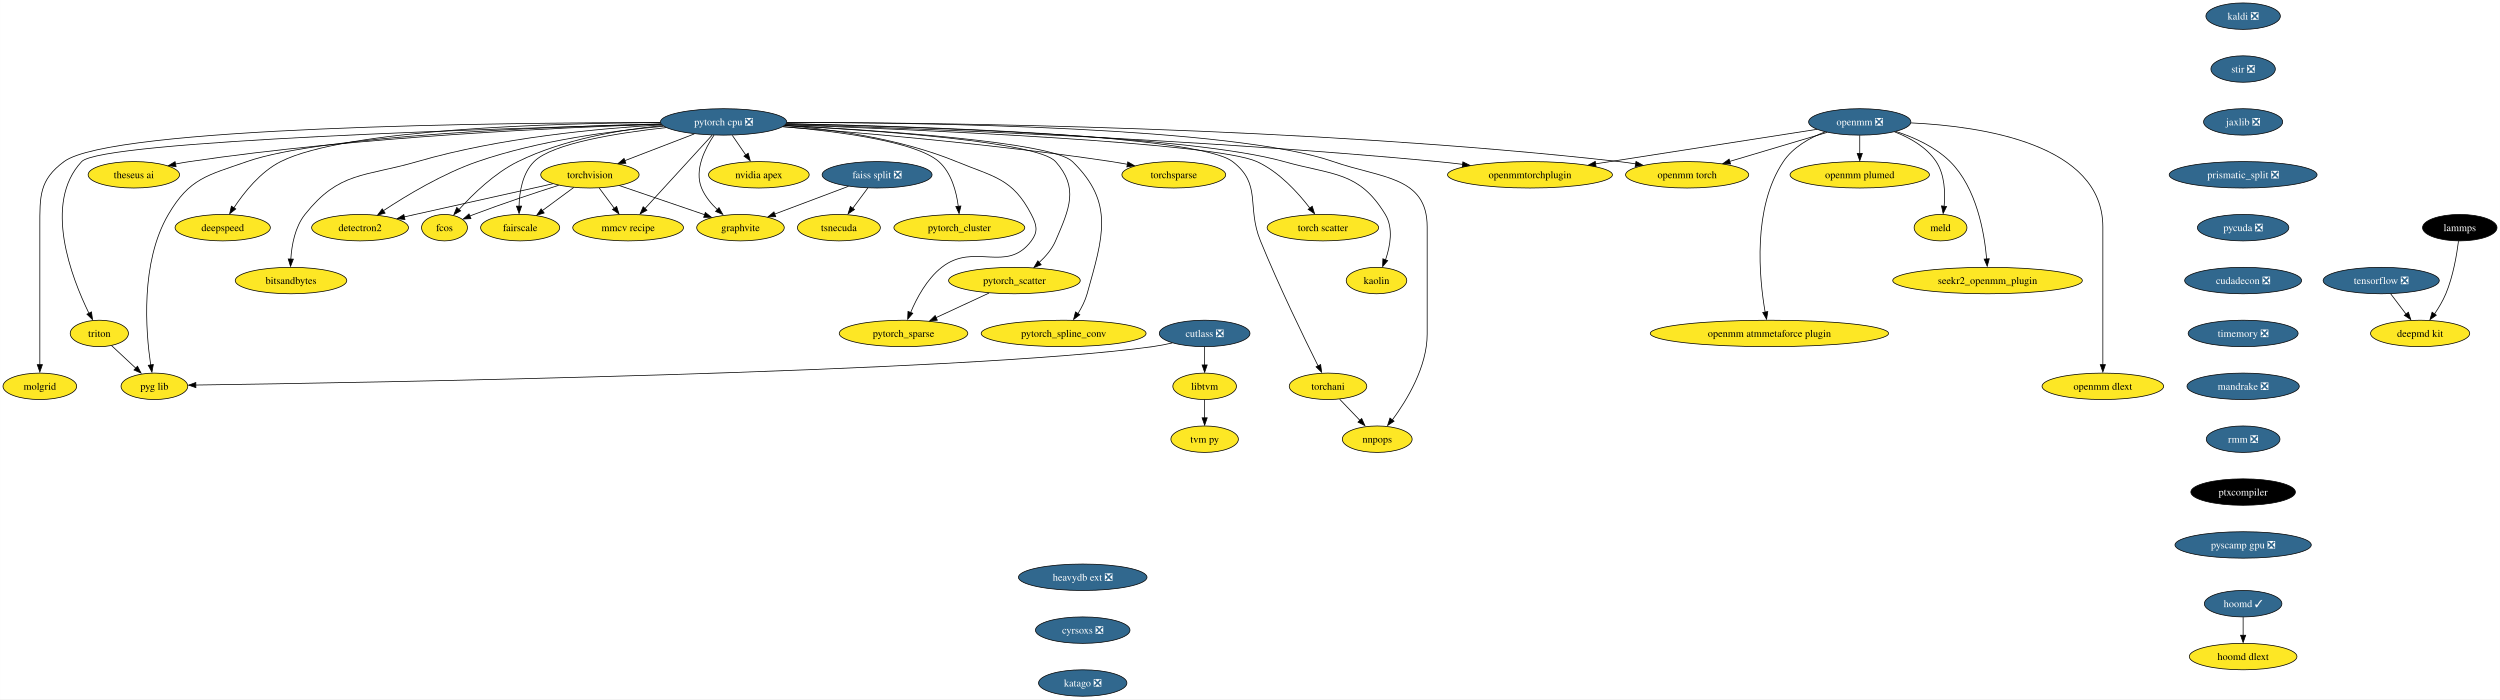
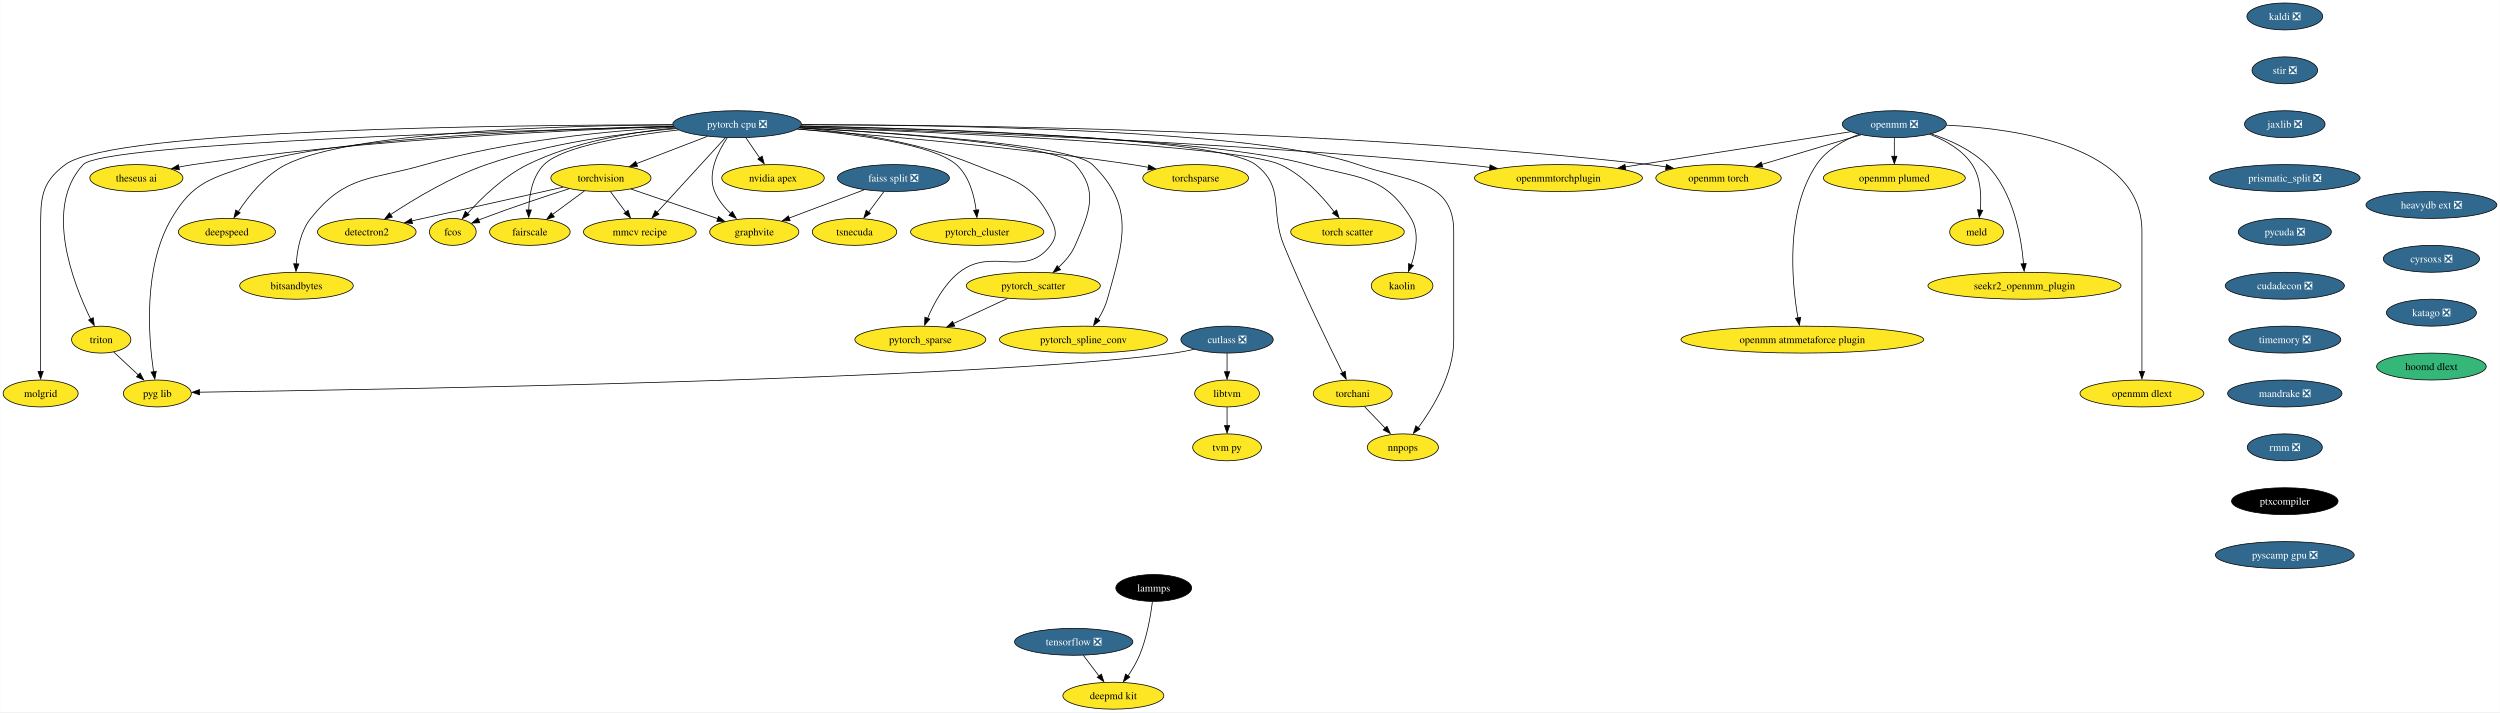
- <svg xmlns="http://www.w3.org/2000/svg" xmlns:xlink="http://www.w3.org/1999/xlink" width="3404pt" height="952pt" viewBox="0.00 0.00 3403.84 952.00">
+ <svg xmlns="http://www.w3.org/2000/svg" xmlns:xlink="http://www.w3.org/1999/xlink" width="3342pt" height="952pt" viewBox="0.00 0.00 3341.67 952.00">
  <g id="graph0" class="graph" transform="scale(1 1) rotate(0) translate(4 948)">
-     <polygon fill="white" stroke="none" points="-4,4 -4,-948 3399.84,-948 3399.84,4 -4,4" />
+     <polygon fill="white" stroke="none" points="-4,4 -4,-948 3337.67,-948 3337.67,4 -4,4" />
    <g id="node1" class="node">
      <g id="a_node1">
        <a xlink:href="https://github.com/conda-forge/kaldi-feedstock/pull/39" xlink:title="kaldi ❎">
          <ellipse fill="#31688e" stroke="black" cx="3050.16" cy="-926" rx="50.68" ry="18" />
          <text text-anchor="middle" x="3050.16" y="-921.33" font-family="Times,serif" font-size="14.00" fill="white">kaldi ❎</text>
        </a>
      </g>
    </g>
    <g id="node2" class="node">
      <g id="a_node2">
        <a xlink:href="https://github.com/conda-forge/stir-feedstock/pull/82" xlink:title="stir ❎">
          <ellipse fill="#31688e" stroke="black" cx="3050.16" cy="-854" rx="43.84" ry="18" />
          <text text-anchor="middle" x="3050.16" y="-849.33" font-family="Times,serif" font-size="14.00" fill="white">stir ❎</text>
        </a>
      </g>
    </g>
-     <g id="node33" class="node">
-       <g id="a_node33">
+     <g id="node31" class="node">
+       <g id="a_node31">
        <a xlink:href="https://github.com/conda-forge/jaxlib-feedstock/pull/181" xlink:title="jaxlib ❎">
          <ellipse fill="#31688e" stroke="black" cx="3050.16" cy="-782" rx="53.84" ry="18" />
          <text text-anchor="middle" x="3050.16" y="-777.33" font-family="Times,serif" font-size="14.00" fill="white">jaxlib ❎</text>
        </a>
      </g>
    </g>
    <g id="node3" class="node">
      <g id="a_node3">
        <a xlink:href="https://github.com/conda-forge/torchvision-feedstock" xlink:title="torchvision">
          <ellipse fill="#fde725" stroke="black" cx="799.16" cy="-710" rx="66.99" ry="18" />
          <text text-anchor="middle" x="799.16" y="-705.33" font-family="Times,serif" font-size="14.00">torchvision</text>
        </a>
      </g>
    </g>
    <g id="node4" class="node">
      <g id="a_node4">
        <a xlink:href="https://github.com/conda-forge/detectron2-feedstock" xlink:title="detectron2">
          <ellipse fill="#fde725" stroke="black" cx="486.16" cy="-638" rx="65.94" ry="18" />
          <text text-anchor="middle" x="486.16" y="-633.33" font-family="Times,serif" font-size="14.00">detectron2</text>
        </a>
      </g>
    </g>
    <g id="edge2" class="edge">
      <path fill="none" stroke="black" d="M748.54,-697.79C700.35,-687.1 625.79,-670.52 561.16,-656 556.28,-654.91 551.23,-653.77 546.16,-652.62" />
      <polygon fill="black" stroke="black" points="547.3,-649.06 536.77,-650.27 545.75,-655.89 547.3,-649.06" />
    </g>
    <g id="node5" class="node">
      <g id="a_node5">
        <a xlink:href="https://github.com/conda-forge/fcos-feedstock" xlink:title="fcos">
          <ellipse fill="#fde725" stroke="black" cx="601.16" cy="-638" rx="31.22" ry="18" />
          <text text-anchor="middle" x="601.16" y="-633.33" font-family="Times,serif" font-size="14.00">fcos</text>
        </a>
      </g>
    </g>
    <g id="edge3" class="edge">
      <path fill="none" stroke="black" d="M756.59,-695.72C724.6,-685.5 679.84,-670.68 641.16,-656 639.25,-655.28 637.3,-654.52 635.34,-653.74" />
      <polygon fill="black" stroke="black" points="637.15,-650.29 626.57,-649.73 634.5,-656.76 637.15,-650.29" />
    </g>
    <g id="node6" class="node">
      <g id="a_node6">
        <a xlink:href="https://github.com/conda-forge/fairscale-feedstock" xlink:title="fairscale">
          <ellipse fill="#fde725" stroke="black" cx="704.16" cy="-638" rx="53.84" ry="18" />
          <text text-anchor="middle" x="704.16" y="-633.33" font-family="Times,serif" font-size="14.00">fairscale</text>
        </a>
      </g>
    </g>
    <g id="edge4" class="edge">
      <path fill="none" stroke="black" d="M777.12,-692.76C764.44,-683.42 748.33,-671.55 734.47,-661.33" />
      <polygon fill="black" stroke="black" points="736.87,-658.02 726.74,-654.91 732.72,-663.66 736.87,-658.02" />
    </g>
    <g id="node7" class="node">
      <g id="a_node7">
        <a xlink:href="https://github.com/conda-forge/graphvite-feedstock" xlink:title="graphvite">
          <ellipse fill="#fde725" stroke="black" cx="1004.16" cy="-638" rx="59.63" ry="18" />
          <text text-anchor="middle" x="1004.16" y="-633.33" font-family="Times,serif" font-size="14.00">graphvite</text>
        </a>
      </g>
    </g>
    <g id="edge5" class="edge">
      <path fill="none" stroke="black" d="M839.17,-695.34C872.47,-683.97 920,-667.74 955.5,-655.62" />
      <polygon fill="black" stroke="black" points="956.3,-658.7 964.63,-652.15 954.04,-652.07 956.3,-658.7" />
    </g>
    <g id="node8" class="node">
      <g id="a_node8">
        <a xlink:href="https://github.com/conda-forge/mmcv-recipe-feedstock" xlink:title="mmcv recipe">
          <ellipse fill="#fde725" stroke="black" cx="851.16" cy="-638" rx="75.41" ry="18" />
          <text text-anchor="middle" x="851.16" y="-633.33" font-family="Times,serif" font-size="14.00">mmcv recipe</text>
        </a>
      </g>
    </g>
    <g id="edge6" class="edge">
      <path fill="none" stroke="black" d="M811.74,-692.05C817.88,-683.8 825.38,-673.7 832.18,-664.54" />
      <polygon fill="black" stroke="black" points="835.53,-666.9 838.68,-656.79 829.91,-662.73 835.53,-666.9" />
    </g>
    <g id="node9" class="node">
      <g id="a_node9">
        <a xlink:href="https://github.com/conda-forge/tensorflow-feedstock/pull/322" xlink:title="tensorflow ❎">
-           <ellipse fill="#31688e" stroke="black" cx="3238.16" cy="-566" rx="79.09" ry="18" />
-           <text text-anchor="middle" x="3238.16" y="-561.33" font-family="Times,serif" font-size="14.00" fill="white">tensorflow ❎</text>
+           <ellipse fill="#31688e" stroke="black" cx="1431.16" cy="-90" rx="79.09" ry="18" />
+           <text text-anchor="middle" x="1431.16" y="-85.33" font-family="Times,serif" font-size="14.00" fill="white">tensorflow ❎</text>
        </a>
      </g>
    </g>
    <g id="node10" class="node">
      <g id="a_node10">
        <a xlink:href="https://github.com/conda-forge/deepmd-kit-feedstock" xlink:title="deepmd kit">
-           <ellipse fill="#fde725" stroke="black" cx="3291.16" cy="-494" rx="67.52" ry="18" />
-           <text text-anchor="middle" x="3291.16" y="-489.32" font-family="Times,serif" font-size="14.00">deepmd kit</text>
+           <ellipse fill="#fde725" stroke="black" cx="1484.16" cy="-18" rx="67.52" ry="18" />
+           <text text-anchor="middle" x="1484.16" y="-13.32" font-family="Times,serif" font-size="14.00">deepmd kit</text>
        </a>
      </g>
    </g>
    <g id="edge7" class="edge">
-       <path fill="none" stroke="black" d="M3250.99,-548.05C3257.24,-539.8 3264.88,-529.7 3271.82,-520.54" />
-       <polygon fill="black" stroke="black" points="3275.2,-522.87 3278.44,-512.79 3269.62,-518.65 3275.2,-522.87" />
+       <path fill="none" stroke="black" d="M1443.99,-72.05C1450.24,-63.8 1457.88,-53.7 1464.82,-44.54" />
+       <polygon fill="black" stroke="black" points="1468.2,-46.87 1471.44,-36.79 1462.62,-42.65 1468.2,-46.87" />
    </g>
    <g id="node11" class="node">
      <g id="a_node11">
        <a xlink:href="https://github.com/conda-forge/lammps-feedstock" xlink:title="lammps">
-           <ellipse fill="#000000" stroke="black" cx="3345.16" cy="-638" rx="50.68" ry="18" />
-           <text text-anchor="middle" x="3345.16" y="-633.33" font-family="Times,serif" font-size="14.00" fill="white">lammps</text>
+           <ellipse fill="#000000" stroke="black" cx="1538.16" cy="-162" rx="50.68" ry="18" />
+           <text text-anchor="middle" x="1538.16" y="-157.32" font-family="Times,serif" font-size="14.00" fill="white">lammps</text>
        </a>
      </g>
    </g>
    <g id="edge8" class="edge">
-       <path fill="none" stroke="black" d="M3343.4,-619.7C3341.09,-601.34 3336.11,-571.75 3326.16,-548 3322.19,-538.54 3316.49,-528.96 3310.83,-520.6" />
-       <polygon fill="black" stroke="black" points="3313.2,-518.88 3304.56,-512.74 3307.48,-522.92 3313.2,-518.88" />
+       <path fill="none" stroke="black" d="M1536.4,-143.7C1534.09,-125.34 1529.11,-95.75 1519.16,-72 1515.19,-62.54 1509.49,-52.96 1503.83,-44.6" />
+       <polygon fill="black" stroke="black" points="1506.2,-42.88 1497.56,-36.74 1500.48,-46.92 1506.2,-42.88" />
    </g>
    <g id="node12" class="node">
      <g id="a_node12">
-         <a xlink:href="https://github.com/conda-forge/hoomd-feedstock/pull/90" xlink:title="hoomd ✓">
-           <ellipse fill="#31688e" stroke="black" cx="3050.16" cy="-126" rx="52.79" ry="18" />
-           <text text-anchor="middle" x="3050.16" y="-121.33" font-family="Times,serif" font-size="14.00" fill="white">hoomd ✓</text>
-         </a>
-       </g>
-     </g>
-     <g id="node13" class="node">
-       <g id="a_node13">
-         <a xlink:href="https://github.com/conda-forge/hoomd-dlext-feedstock" xlink:title="hoomd dlext">
-           <ellipse fill="#fde725" stroke="black" cx="3050.16" cy="-54" rx="73.3" ry="18" />
-           <text text-anchor="middle" x="3050.16" y="-49.33" font-family="Times,serif" font-size="14.00">hoomd dlext</text>
-         </a>
-       </g>
-     </g>
-     <g id="edge9" class="edge">
-       <path fill="none" stroke="black" d="M3050.16,-107.7C3050.16,-100.24 3050.16,-91.32 3050.16,-82.97" />
-       <polygon fill="black" stroke="black" points="3053.66,-83.1 3050.16,-73.1 3046.66,-83.1 3053.66,-83.1" />
-     </g>
-     <g id="node14" class="node">
-       <g id="a_node14">
        <a xlink:href="https://github.com/conda-forge/pytorch-cpu-feedstock/pull/171" xlink:title="pytorch cpu ❎">
          <ellipse fill="#31688e" stroke="black" cx="981.16" cy="-782" rx="85.93" ry="18" />
          <text text-anchor="middle" x="981.16" y="-777.33" font-family="Times,serif" font-size="14.00" fill="white">pytorch cpu ❎</text>
        </a>
      </g>
    </g>
-     <g id="edge10" class="edge">
+     <g id="edge9" class="edge">
      <path fill="none" stroke="black" d="M941.22,-765.64C913.32,-754.91 875.97,-740.54 846.56,-729.23" />
      <polygon fill="black" stroke="black" points="848.11,-725.69 837.52,-725.37 845.6,-732.23 848.11,-725.69" />
    </g>
-     <g id="edge11" class="edge">
+     <g id="edge10" class="edge">
      <path fill="none" stroke="black" d="M899.36,-776.08C830.31,-770.05 729.65,-756.81 646.16,-728 598.91,-711.7 549.34,-681.85 518.13,-661.24" />
      <polygon fill="black" stroke="black" points="520.31,-657.82 510.05,-655.17 516.42,-663.64 520.31,-657.82" />
    </g>
-     <g id="edge12" class="edge">
+     <g id="edge11" class="edge">
      <path fill="none" stroke="black" d="M898.14,-776.96C840.39,-771.42 762.97,-758.41 701.16,-728 669.22,-712.29 639.71,-683.53 621.15,-662.96" />
      <polygon fill="black" stroke="black" points="623.13,-660.9 613.89,-655.7 617.87,-665.52 623.13,-660.9" />
    </g>
-     <g id="edge13" class="edge">
+     <g id="edge12" class="edge">
      <path fill="none" stroke="black" d="M902.82,-774.27C836.44,-766.94 748.15,-752.8 723.16,-728 707.31,-712.28 703.17,-686.8 702.64,-667.13" />
      <polygon fill="black" stroke="black" points="706.14,-667.35 702.68,-657.33 699.14,-667.32 706.14,-667.35" />
    </g>
-     <g id="edge14" class="edge">
+     <g id="edge13" class="edge">
      <path fill="none" stroke="black" d="M968.13,-764.02C955.93,-745.92 940.98,-716.55 951.16,-692 955.85,-680.68 964.26,-670.51 973.02,-662.19" />
      <polygon fill="black" stroke="black" points="974.89,-665.32 980.06,-656.08 970.25,-660.08 974.89,-665.32" />
    </g>
-     <g id="edge15" class="edge">
+     <g id="edge14" class="edge">
      <path fill="none" stroke="black" d="M965.47,-763.87C942.61,-738.9 899.99,-692.35 873.75,-663.68" />
      <polygon fill="black" stroke="black" points="876.82,-661.76 867.49,-656.75 871.66,-666.49 876.82,-661.76" />
    </g>
-     <g id="node15" class="node">
-       <g id="a_node15">
+     <g id="node13" class="node">
+       <g id="a_node13">
        <a xlink:href="https://github.com/conda-forge/nvidia-apex-feedstock" xlink:title="nvidia apex">
          <ellipse fill="#fde725" stroke="black" cx="1029.16" cy="-710" rx="68.57" ry="18" />
          <text text-anchor="middle" x="1029.16" y="-705.33" font-family="Times,serif" font-size="14.00">nvidia apex</text>
        </a>
      </g>
    </g>
-     <g id="edge16" class="edge">
+     <g id="edge15" class="edge">
      <path fill="none" stroke="black" d="M993.02,-763.7C998.54,-755.64 1005.23,-745.89 1011.34,-736.98" />
      <polygon fill="black" stroke="black" points="1014.66,-739.33 1017.43,-729.1 1008.89,-735.37 1014.66,-739.33" />
    </g>
-     <g id="node16" class="node">
-       <g id="a_node16">
+     <g id="node14" class="node">
+       <g id="a_node14">
        <a xlink:href="https://github.com/conda-forge/pytorch_cluster-feedstock" xlink:title="pytorch_cluster">
          <ellipse fill="#fde725" stroke="black" cx="1302.16" cy="-638" rx="89.09" ry="18" />
          <text text-anchor="middle" x="1302.16" y="-633.33" font-family="Times,serif" font-size="14.00">pytorch_cluster</text>
        </a>
      </g>
    </g>
-     <g id="edge17" class="edge">
+     <g id="edge16" class="edge">
      <path fill="none" stroke="black" d="M1062.2,-775.64C1137.77,-769.04 1243.33,-755.17 1274.16,-728 1291.42,-712.78 1298.15,-687.03 1300.71,-667.13" />
      <polygon fill="black" stroke="black" points="1304.29,-667.51 1301.79,-657.22 1297.33,-666.83 1304.29,-667.51" />
    </g>
-     <g id="node17" class="node">
-       <g id="a_node17">
+     <g id="node15" class="node">
+       <g id="a_node15">
        <a xlink:href="https://github.com/conda-forge/pytorch_scatter-feedstock" xlink:title="pytorch_scatter">
          <ellipse fill="#fde725" stroke="black" cx="1377.16" cy="-566" rx="89.61" ry="18" />
          <text text-anchor="middle" x="1377.16" y="-561.33" font-family="Times,serif" font-size="14.00">pytorch_scatter</text>
        </a>
      </g>
    </g>
-     <g id="edge18" class="edge">
+     <g id="edge17" class="edge">
      <path fill="none" stroke="black" d="M1064.34,-777.13C1188.18,-770.51 1409.11,-755.03 1433.16,-728 1465.06,-692.14 1452.13,-664.09 1433.16,-620 1428.33,-608.8 1419.85,-598.86 1410.92,-590.7" />
      <polygon fill="black" stroke="black" points="1413.58,-587.52 1403.69,-583.72 1409.06,-592.86 1413.58,-587.52" />
    </g>
-     <g id="node18" class="node">
-       <g id="a_node18">
+     <g id="node16" class="node">
+       <g id="a_node16">
        <a xlink:href="https://github.com/conda-forge/pytorch_spline_conv-feedstock" xlink:title="pytorch_spline_conv">
          <ellipse fill="#fde725" stroke="black" cx="1444.16" cy="-494" rx="112.24" ry="18" />
          <text text-anchor="middle" x="1444.16" y="-489.32" font-family="Times,serif" font-size="14.00">pytorch_spline_conv</text>
        </a>
      </g>
    </g>
-     <g id="edge19" class="edge">
+     <g id="edge18" class="edge">
      <path fill="none" stroke="black" d="M1064.42,-777.19C1193.16,-770.51 1428.68,-754.75 1456.16,-728 1513.83,-671.85 1497.75,-625.54 1476.16,-548 1473.54,-538.62 1468.78,-529.25 1463.7,-521.05" />
      <polygon fill="black" stroke="black" points="1466.17,-519.43 1457.72,-513.03 1460.33,-523.3 1466.17,-519.43" />
    </g>
-     <g id="node19" class="node">
-       <g id="a_node19">
+     <g id="node17" class="node">
+       <g id="a_node17">
        <a xlink:href="https://github.com/conda-forge/pytorch_sparse-feedstock" xlink:title="pytorch_sparse">
          <ellipse fill="#fde725" stroke="black" cx="1226.16" cy="-494" rx="87.51" ry="18" />
          <text text-anchor="middle" x="1226.16" y="-489.32" font-family="Times,serif" font-size="14.00">pytorch_sparse</text>
        </a>
      </g>
    </g>
-     <g id="edge20" class="edge">
+     <g id="edge19" class="edge">
      <path fill="none" stroke="black" d="M1064.37,-777.24C1129.98,-771.91 1222.68,-759.04 1298.16,-728 1349.48,-706.9 1374.63,-705.27 1400.16,-656 1407.52,-641.79 1409.74,-632.82 1400.16,-620 1366.31,-574.72 1322.66,-618.86 1278.16,-584 1257.97,-568.19 1244.1,-542.21 1235.79,-522.38" />
      <polygon fill="black" stroke="black" points="1238.77,-521.41 1231.84,-513.39 1232.26,-523.98 1238.77,-521.41" />
    </g>
-     <g id="node20" class="node">
-       <g id="a_node20">
+     <g id="node18" class="node">
+       <g id="a_node18">
        <a xlink:href="https://github.com/conda-forge/torchani-feedstock" xlink:title="torchani">
          <ellipse fill="#fde725" stroke="black" cx="1804.16" cy="-422" rx="52.79" ry="18" />
          <text text-anchor="middle" x="1804.16" y="-417.32" font-family="Times,serif" font-size="14.00">torchani</text>
        </a>
      </g>
    </g>
-     <g id="edge21" class="edge">
+     <g id="edge20" class="edge">
      <path fill="none" stroke="black" d="M1066.77,-779.62C1241.55,-776.07 1626.98,-764.2 1674.16,-728 1714.53,-697.03 1692.92,-667.11 1712.16,-620 1737.46,-558.03 1771.85,-487.39 1790.6,-449.82" />
      <polygon fill="black" stroke="black" points="1794.1,-451.65 1795.45,-441.14 1787.84,-448.51 1794.1,-451.65" />
    </g>
-     <g id="node21" class="node">
-       <g id="a_node21">
+     <g id="node19" class="node">
+       <g id="a_node19">
        <a xlink:href="https://github.com/conda-forge/openmm-torch-feedstock" xlink:title="openmm torch">
          <ellipse fill="#fde725" stroke="black" cx="2293.16" cy="-710" rx="83.83" ry="18" />
          <text text-anchor="middle" x="2293.16" y="-705.33" font-family="Times,serif" font-size="14.00">openmm torch</text>
        </a>
      </g>
    </g>
-     <g id="edge22" class="edge">
+     <g id="edge21" class="edge">
      <path fill="none" stroke="black" d="M1067.19,-781.31C1266.87,-781.14 1777.05,-775.64 2200.16,-728 2207.58,-727.16 2215.31,-726.09 2223,-724.88" />
      <polygon fill="black" stroke="black" points="2223.5,-728.18 2232.8,-723.1 2222.37,-721.27 2223.5,-728.18" />
    </g>
-     <g id="node22" class="node">
-       <g id="a_node22">
+     <g id="node20" class="node">
+       <g id="a_node20">
        <a xlink:href="https://github.com/conda-forge/torchsparse-feedstock" xlink:title="torchsparse">
          <ellipse fill="#fde725" stroke="black" cx="1594.16" cy="-710" rx="70.68" ry="18" />
          <text text-anchor="middle" x="1594.16" y="-705.33" font-family="Times,serif" font-size="14.00">torchsparse</text>
        </a>
      </g>
    </g>
-     <g id="edge23" class="edge">
+     <g id="edge22" class="edge">
      <path fill="none" stroke="black" d="M1061.52,-775.38C1165.28,-767.56 1351.31,-751.65 1509.16,-728 1516.26,-726.94 1523.66,-725.68 1531.01,-724.34" />
      <polygon fill="black" stroke="black" points="1531.52,-727.61 1540.7,-722.32 1530.22,-720.73 1531.52,-727.61" />
    </g>
-     <g id="node23" class="node">
-       <g id="a_node23">
+     <g id="node21" class="node">
+       <g id="a_node21">
        <a xlink:href="https://github.com/conda-forge/torch-scatter-feedstock" xlink:title="torch scatter">
          <ellipse fill="#fde725" stroke="black" cx="1797.16" cy="-638" rx="75.94" ry="18" />
          <text text-anchor="middle" x="1797.16" y="-633.33" font-family="Times,serif" font-size="14.00">torch scatter</text>
        </a>
      </g>
    </g>
-     <g id="edge24" class="edge">
+     <g id="edge23" class="edge">
      <path fill="none" stroke="black" d="M1065.6,-778.12C1244.5,-771.54 1650.02,-753.95 1707.16,-728 1737.31,-714.31 1763.15,-685.89 1779.3,-664.84" />
      <polygon fill="black" stroke="black" points="1782.68,-667.16 1785.82,-657.04 1777.06,-662.99 1782.68,-667.16" />
    </g>
-     <g id="node24" class="node">
-       <g id="a_node24">
+     <g id="node22" class="node">
+       <g id="a_node22">
        <a xlink:href="https://github.com/conda-forge/kaolin-feedstock" xlink:title="kaolin">
          <ellipse fill="#fde725" stroke="black" cx="1870.16" cy="-566" rx="41.21" ry="18" />
          <text text-anchor="middle" x="1870.16" y="-561.33" font-family="Times,serif" font-size="14.00">kaolin</text>
        </a>
      </g>
    </g>
-     <g id="edge25" class="edge">
+     <g id="edge24" class="edge">
      <path fill="none" stroke="black" d="M1066.61,-779.46C1238.2,-775.64 1618.92,-763.35 1744.16,-728 1810.73,-709.21 1846.29,-715.16 1882.16,-656 1893.37,-637.5 1888.9,-612.9 1882.46,-594.26" />
      <polygon fill="black" stroke="black" points="1885.39,-593.14 1878.54,-585.06 1878.86,-595.65 1885.39,-593.14" />
    </g>
-     <g id="node25" class="node">
-       <g id="a_node25">
+     <g id="node23" class="node">
+       <g id="a_node23">
        <a xlink:href="https://github.com/conda-forge/nnpops-feedstock" xlink:title="nnpops">
          <ellipse fill="#fde725" stroke="black" cx="1871.16" cy="-350" rx="47.53" ry="18" />
          <text text-anchor="middle" x="1871.16" y="-345.32" font-family="Times,serif" font-size="14.00">nnpops</text>
        </a>
      </g>
    </g>
-     <g id="edge26" class="edge">
+     <g id="edge25" class="edge">
      <path fill="none" stroke="black" d="M1067.49,-781.32C1251.35,-781.07 1675.85,-775.21 1811.16,-728 1876.58,-705.18 1939.16,-708.29 1939.16,-639 1939.16,-639 1939.16,-639 1939.16,-493 1939.16,-448.55 1911.72,-403.27 1891.7,-376.16" />
      <polygon fill="black" stroke="black" points="1894.09,-374.52 1885.25,-368.68 1888.52,-378.76 1894.09,-374.52" />
    </g>
-     <g id="node26" class="node">
-       <g id="a_node26">
+     <g id="node24" class="node">
+       <g id="a_node24">
        <a xlink:href="https://github.com/conda-forge/triton-feedstock" xlink:title="triton">
          <ellipse fill="#fde725" stroke="black" cx="131.16" cy="-494" rx="39.63" ry="18" />
          <text text-anchor="middle" x="131.16" y="-489.32" font-family="Times,serif" font-size="14.00">triton</text>
        </a>
      </g>
    </g>
-     <g id="edge27" class="edge">
+     <g id="edge26" class="edge">
      <path fill="none" stroke="black" d="M896.06,-778.96C681.57,-773.39 133.94,-756.45 107.16,-728 53.93,-671.44 93.48,-569.59 117,-521.51" />
      <polygon fill="black" stroke="black" points="120.5,-523.34 121.87,-512.83 114.25,-520.19 120.5,-523.34" />
    </g>
-     <g id="node27" class="node">
-       <g id="a_node27">
+     <g id="node25" class="node">
+       <g id="a_node25">
        <a xlink:href="https://github.com/conda-forge/openmmtorchplugin-feedstock" xlink:title="openmmtorchplugin">
          <ellipse fill="#fde725" stroke="black" cx="2079.16" cy="-710" rx="112.24" ry="18" />
          <text text-anchor="middle" x="2079.16" y="-705.33" font-family="Times,serif" font-size="14.00">openmmtorchplugin</text>
        </a>
      </g>
    </g>
-     <g id="edge28" class="edge">
+     <g id="edge27" class="edge">
      <path fill="none" stroke="black" d="M1065.83,-778.65C1234.84,-773.46 1625.91,-758.95 1953.16,-728 1964.34,-726.94 1976.07,-725.63 1987.67,-724.21" />
      <polygon fill="black" stroke="black" points="1987.78,-727.6 1997.27,-722.88 1986.91,-720.66 1987.78,-727.6" />
    </g>
-     <g id="node28" class="node">
-       <g id="a_node28">
+     <g id="node26" class="node">
+       <g id="a_node26">
        <a xlink:href="https://github.com/conda-forge/molgrid-feedstock" xlink:title="molgrid">
          <ellipse fill="#fde725" stroke="black" cx="50.16" cy="-422" rx="50.16" ry="18" />
          <text text-anchor="middle" x="50.16" y="-417.32" font-family="Times,serif" font-size="14.00">molgrid</text>
        </a>
      </g>
    </g>
-     <g id="edge29" class="edge">
+     <g id="edge28" class="edge">
      <path fill="none" stroke="black" d="M894.93,-781.2C682.67,-780.94 147.36,-775.54 83.16,-728 49.25,-702.9 50.16,-681.19 50.16,-639 50.16,-639 50.16,-639 50.16,-565 50.16,-525.57 50.16,-479.97 50.16,-451.31" />
      <polygon fill="black" stroke="black" points="53.66,-451.49 50.16,-441.49 46.66,-451.49 53.66,-451.49" />
    </g>
-     <g id="node29" class="node">
-       <g id="a_node29">
+     <g id="node27" class="node">
+       <g id="a_node27">
        <a xlink:href="https://github.com/conda-forge/theseus-ai-feedstock" xlink:title="theseus ai">
          <ellipse fill="#fde725" stroke="black" cx="178.16" cy="-710" rx="62.26" ry="18" />
          <text text-anchor="middle" x="178.16" y="-705.33" font-family="Times,serif" font-size="14.00">theseus ai</text>
        </a>
      </g>
    </g>
-     <g id="edge30" class="edge">
+     <g id="edge29" class="edge">
      <path fill="none" stroke="black" d="M896.2,-778.86C760.05,-774.52 484.83,-762.02 254.16,-728 247.9,-727.08 241.39,-725.92 234.94,-724.66" />
      <polygon fill="black" stroke="black" points="235.67,-721.03 225.17,-722.43 234.26,-727.88 235.67,-721.03" />
    </g>
-     <g id="node30" class="node">
-       <g id="a_node30">
+     <g id="node28" class="node">
+       <g id="a_node28">
        <a xlink:href="https://github.com/conda-forge/pyg-lib-feedstock" xlink:title="pyg lib">
          <ellipse fill="#fde725" stroke="black" cx="206.16" cy="-422" rx="45.42" ry="18" />
          <text text-anchor="middle" x="206.16" y="-417.32" font-family="Times,serif" font-size="14.00">pyg lib</text>
        </a>
      </g>
    </g>
-     <g id="edge31" class="edge">
+     <g id="edge30" class="edge">
      <path fill="none" stroke="black" d="M895.7,-779.36C743.95,-775.58 433.85,-763.62 332.16,-728 278.06,-709.05 254.13,-705.46 225.16,-656 186.95,-590.79 194.28,-497.16 201.11,-450.96" />
      <polygon fill="black" stroke="black" points="204.69,-451.71 202.8,-441.29 197.78,-450.61 204.69,-451.71" />
    </g>
-     <g id="node31" class="node">
-       <g id="a_node31">
+     <g id="node29" class="node">
+       <g id="a_node29">
        <a xlink:href="https://github.com/conda-forge/deepspeed-feedstock" xlink:title="deepspeed">
          <ellipse fill="#fde725" stroke="black" cx="299.16" cy="-638" rx="64.89" ry="18" />
          <text text-anchor="middle" x="299.16" y="-633.33" font-family="Times,serif" font-size="14.00">deepspeed</text>
        </a>
      </g>
    </g>
-     <g id="edge32" class="edge">
+     <g id="edge31" class="edge">
      <path fill="none" stroke="black" d="M895.09,-781.17C750.61,-780.19 466.46,-772.44 378.16,-728 350.47,-714.07 328.1,-685.9 314.33,-664.96" />
      <polygon fill="black" stroke="black" points="316.92,-663.51 308.62,-656.93 311,-667.26 316.92,-663.51" />
    </g>
-     <g id="node32" class="node">
-       <g id="a_node32">
+     <g id="node30" class="node">
+       <g id="a_node30">
        <a xlink:href="https://github.com/conda-forge/bitsandbytes-feedstock" xlink:title="bitsandbytes">
          <ellipse fill="#fde725" stroke="black" cx="392.16" cy="-566" rx="75.94" ry="18" />
          <text text-anchor="middle" x="392.16" y="-561.33" font-family="Times,serif" font-size="14.00">bitsandbytes</text>
        </a>
      </g>
    </g>
-     <g id="edge33" class="edge">
+     <g id="edge32" class="edge">
      <path fill="none" stroke="black" d="M896.91,-778.01C811.56,-773.21 676.45,-760.67 564.16,-728 491.99,-707 457.86,-714.88 411.16,-656 397.58,-638.88 393.12,-614.29 391.9,-595.29" />
      <polygon fill="black" stroke="black" points="395.36,-595.16 391.5,-585.3 388.37,-595.42 395.36,-595.16" />
    </g>
-     <g id="edge34" class="edge">
+     <g id="edge33" class="edge">
      <path fill="none" stroke="black" d="M1342.51,-548.94C1321.12,-539.03 1293.48,-526.21 1270.5,-515.56" />
      <polygon fill="black" stroke="black" points="1272.18,-512.02 1261.64,-510.98 1269.24,-518.37 1272.18,-512.02" />
    </g>
-     <g id="edge35" class="edge">
+     <g id="edge34" class="edge">
      <path fill="none" stroke="black" d="M1820.03,-404.41C1828.38,-395.69 1838.76,-384.85 1847.99,-375.21" />
      <polygon fill="black" stroke="black" points="1850.01,-378.11 1854.39,-368.47 1844.95,-373.27 1850.01,-378.11" />
    </g>
-     <g id="edge36" class="edge">
+     <g id="edge35" class="edge">
      <path fill="none" stroke="black" d="M147.8,-477.46C157.57,-468.35 170.1,-456.65 181.05,-446.43" />
      <polygon fill="black" stroke="black" points="183.11,-449.36 188.04,-439.98 178.34,-444.24 183.11,-449.36" />
    </g>
-     <g id="node34" class="node">
-       <g id="a_node34">
+     <g id="node32" class="node">
+       <g id="a_node32">
        <a xlink:href="https://github.com/conda-forge/prismatic_split-feedstock/pull/38" xlink:title="prismatic_split ❎">
          <ellipse fill="#31688e" stroke="black" cx="3050.16" cy="-710" rx="100.66" ry="18" />
          <text text-anchor="middle" x="3050.16" y="-705.33" font-family="Times,serif" font-size="14.00" fill="white">prismatic_split ❎</text>
        </a>
      </g>
    </g>
-     <g id="node41" class="node">
-       <g id="a_node41">
+     <g id="node39" class="node">
+       <g id="a_node39">
        <a xlink:href="https://github.com/conda-forge/pycuda-feedstock/pull/25" xlink:title="pycuda ❎">
          <ellipse fill="#31688e" stroke="black" cx="3050.16" cy="-638" rx="62.26" ry="18" />
          <text text-anchor="middle" x="3050.16" y="-633.33" font-family="Times,serif" font-size="14.00" fill="white">pycuda ❎</text>
        </a>
      </g>
    </g>
-     <g id="node35" class="node">
-       <g id="a_node35">
+     <g id="node33" class="node">
+       <g id="a_node33">
        <a xlink:href="https://github.com/conda-forge/openmm-feedstock/pull/107" xlink:title="openmm ❎">
          <ellipse fill="#31688e" stroke="black" cx="2528.16" cy="-782" rx="69.62" ry="18" />
          <text text-anchor="middle" x="2528.16" y="-777.33" font-family="Times,serif" font-size="14.00" fill="white">openmm ❎</text>
        </a>
      </g>
    </g>
-     <g id="edge39" class="edge">
+     <g id="edge38" class="edge">
      <path fill="none" stroke="black" d="M2483.68,-767.75C2446.1,-756.56 2392.01,-740.45 2351.06,-728.25" />
      <polygon fill="black" stroke="black" points="2352.26,-724.66 2341.68,-725.16 2350.26,-731.37 2352.26,-724.66" />
    </g>
-     <g id="edge40" class="edge">
+     <g id="edge39" class="edge">
      <path fill="none" stroke="black" d="M2469.92,-771.92C2393.3,-759.98 2257.92,-738.87 2168.36,-724.91" />
      <polygon fill="black" stroke="black" points="2169.09,-721.32 2158.67,-723.24 2168.01,-728.24 2169.09,-721.32" />
    </g>
-     <g id="node36" class="node">
-       <g id="a_node36">
+     <g id="node34" class="node">
+       <g id="a_node34">
        <a xlink:href="https://github.com/conda-forge/openmm-plumed-feedstock" xlink:title="openmm plumed">
          <ellipse fill="#fde725" stroke="black" cx="2528.16" cy="-710" rx="94.88" ry="18" />
          <text text-anchor="middle" x="2528.16" y="-705.33" font-family="Times,serif" font-size="14.00">openmm plumed</text>
        </a>
      </g>
    </g>
-     <g id="edge41" class="edge">
+     <g id="edge40" class="edge">
      <path fill="none" stroke="black" d="M2528.16,-763.7C2528.16,-756.24 2528.16,-747.32 2528.16,-738.97" />
      <polygon fill="black" stroke="black" points="2531.66,-739.1 2528.16,-729.1 2524.66,-739.1 2531.66,-739.1" />
    </g>
-     <g id="node37" class="node">
-       <g id="a_node37">
+     <g id="node35" class="node">
+       <g id="a_node35">
        <a xlink:href="https://github.com/conda-forge/meld-feedstock" xlink:title="meld">
          <ellipse fill="#fde725" stroke="black" cx="2638.16" cy="-638" rx="35.95" ry="18" />
          <text text-anchor="middle" x="2638.16" y="-633.33" font-family="Times,serif" font-size="14.00">meld</text>
        </a>
      </g>
    </g>
-     <g id="edge42" class="edge">
+     <g id="edge41" class="edge">
      <path fill="none" stroke="black" d="M2575.56,-768.49C2596.44,-760.45 2619.15,-747.7 2632.16,-728 2643.88,-710.23 2644.75,-685.88 2643.03,-667.14" />
      <polygon fill="black" stroke="black" points="2646.39,-666.81 2641.7,-657.31 2639.45,-667.66 2646.39,-666.81" />
    </g>
-     <g id="node38" class="node">
-       <g id="a_node38">
+     <g id="node36" class="node">
+       <g id="a_node36">
        <a xlink:href="https://github.com/conda-forge/seekr2_openmm_plugin-feedstock" xlink:title="seekr2_openmm_plugin">
          <ellipse fill="#fde725" stroke="black" cx="2702.16" cy="-566" rx="129.07" ry="18" />
          <text text-anchor="middle" x="2702.16" y="-561.33" font-family="Times,serif" font-size="14.00">seekr2_openmm_plugin</text>
        </a>
      </g>
    </g>
-     <g id="edge43" class="edge">
+     <g id="edge42" class="edge">
      <path fill="none" stroke="black" d="M2577.7,-768.93C2602.34,-760.81 2631.07,-747.86 2651.16,-728 2687.37,-692.19 2697.92,-630.85 2700.96,-595.12" />
      <polygon fill="black" stroke="black" points="2704.5,-595.7 2701.71,-585.48 2697.52,-595.21 2704.5,-595.7" />
    </g>
-     <g id="node39" class="node">
-       <g id="a_node39">
+     <g id="node37" class="node">
+       <g id="a_node37">
        <a xlink:href="https://github.com/conda-forge/openmm-atmmetaforce-plugin-feedstock" xlink:title="openmm atmmetaforce plugin">
          <ellipse fill="#fde725" stroke="black" cx="2405.16" cy="-494" rx="162.22" ry="18" />
          <text text-anchor="middle" x="2405.16" y="-489.32" font-family="Times,serif" font-size="14.00">openmm atmmetaforce plugin</text>
        </a>
      </g>
    </g>
-     <g id="edge44" class="edge">
+     <g id="edge43" class="edge">
      <path fill="none" stroke="black" d="M2480.88,-768.41C2460.02,-760.35 2437.3,-747.61 2424.16,-728 2381.89,-664.93 2391.25,-569.61 2399.35,-522.86" />
      <polygon fill="black" stroke="black" points="2402.92,-523.8 2401.3,-513.33 2396.04,-522.53 2402.92,-523.8" />
    </g>
-     <g id="node40" class="node">
-       <g id="a_node40">
+     <g id="node38" class="node">
+       <g id="a_node38">
        <a xlink:href="https://github.com/conda-forge/openmm-dlext-feedstock" xlink:title="openmm dlext">
          <ellipse fill="#fde725" stroke="black" cx="2859.16" cy="-422" rx="82.77" ry="18" />
          <text text-anchor="middle" x="2859.16" y="-417.32" font-family="Times,serif" font-size="14.00">openmm dlext</text>
        </a>
      </g>
    </g>
-     <g id="edge45" class="edge">
+     <g id="edge44" class="edge">
      <path fill="none" stroke="black" d="M2597.95,-780.66C2695.06,-776.1 2859.16,-751.71 2859.16,-639 2859.16,-639 2859.16,-639 2859.16,-565 2859.16,-525.57 2859.16,-479.97 2859.16,-451.31" />
      <polygon fill="black" stroke="black" points="2862.66,-451.49 2859.16,-441.49 2855.66,-451.49 2862.66,-451.49" />
    </g>
-     <g id="node46" class="node">
-       <g id="a_node46">
+     <g id="node44" class="node">
+       <g id="a_node44">
        <a xlink:href="https://github.com/conda-forge/cudadecon-feedstock/pull/18" xlink:title="cudadecon ❎">
          <ellipse fill="#31688e" stroke="black" cx="3050.16" cy="-566" rx="79.62" ry="18" />
          <text text-anchor="middle" x="3050.16" y="-561.33" font-family="Times,serif" font-size="14.00" fill="white">cudadecon ❎</text>
        </a>
      </g>
    </g>
-     <g id="node42" class="node">
-       <g id="a_node42">
+     <g id="node40" class="node">
+       <g id="a_node40">
        <a xlink:href="https://github.com/conda-forge/faiss-split-feedstock/pull/68" xlink:title="faiss split ❎">
          <ellipse fill="#31688e" stroke="black" cx="1190.16" cy="-710" rx="74.88" ry="18" />
          <text text-anchor="middle" x="1190.16" y="-705.33" font-family="Times,serif" font-size="14.00" fill="white">faiss split ❎</text>
        </a>
      </g>
    </g>
-     <g id="edge47" class="edge">
+     <g id="edge46" class="edge">
      <path fill="none" stroke="black" d="M1151.16,-694.33C1121.88,-683.3 1081.66,-668.17 1050.69,-656.51" />
      <polygon fill="black" stroke="black" points="1052.16,-652.95 1041.57,-652.7 1049.7,-659.5 1052.16,-652.95" />
    </g>
-     <g id="node43" class="node">
-       <g id="a_node43">
+     <g id="node41" class="node">
+       <g id="a_node41">
        <a xlink:href="https://github.com/conda-forge/tsnecuda-feedstock" xlink:title="tsnecuda">
          <ellipse fill="#fde725" stroke="black" cx="1138.16" cy="-638" rx="56.47" ry="18" />
          <text text-anchor="middle" x="1138.16" y="-633.33" font-family="Times,serif" font-size="14.00">tsnecuda</text>
        </a>
      </g>
    </g>
-     <g id="edge48" class="edge">
+     <g id="edge47" class="edge">
      <path fill="none" stroke="black" d="M1177.57,-692.05C1171.44,-683.8 1163.93,-673.7 1157.13,-664.54" />
      <polygon fill="black" stroke="black" points="1159.4,-662.73 1150.63,-656.79 1153.78,-666.9 1159.4,-662.73" />
    </g>
-     <g id="node44" class="node">
-       <g id="a_node44">
+     <g id="node42" class="node">
+       <g id="a_node42">
        <a xlink:href="https://github.com/conda-forge/libtvm-feedstock" xlink:title="libtvm">
          <ellipse fill="#fde725" stroke="black" cx="1636.16" cy="-422" rx="43.32" ry="18" />
          <text text-anchor="middle" x="1636.16" y="-417.32" font-family="Times,serif" font-size="14.00">libtvm</text>
        </a>
      </g>
    </g>
-     <g id="node45" class="node">
-       <g id="a_node45">
+     <g id="node43" class="node">
+       <g id="a_node43">
        <a xlink:href="https://github.com/conda-forge/tvm-py-feedstock" xlink:title="tvm py">
          <ellipse fill="#fde725" stroke="black" cx="1636.16" cy="-350" rx="45.95" ry="18" />
          <text text-anchor="middle" x="1636.16" y="-345.32" font-family="Times,serif" font-size="14.00">tvm py</text>
        </a>
      </g>
    </g>
-     <g id="edge49" class="edge">
+     <g id="edge48" class="edge">
      <path fill="none" stroke="black" d="M1636.16,-403.7C1636.16,-396.24 1636.16,-387.32 1636.16,-378.97" />
      <polygon fill="black" stroke="black" points="1639.66,-379.1 1636.16,-369.1 1632.66,-379.1 1639.66,-379.1" />
    </g>
-     <g id="node47" class="node">
-       <g id="a_node47">
+     <g id="node45" class="node">
+       <g id="a_node45">
        <a xlink:href="https://github.com/conda-forge/timemory-feedstock/pull/17" xlink:title="timemory ❎">
          <ellipse fill="#31688e" stroke="black" cx="3050.16" cy="-494" rx="74.88" ry="18" />
          <text text-anchor="middle" x="3050.16" y="-489.32" font-family="Times,serif" font-size="14.00" fill="white">timemory ❎</text>
        </a>
      </g>
    </g>
-     <g id="node48" class="node">
-       <g id="a_node48">
+     <g id="node46" class="node">
+       <g id="a_node46">
        <a xlink:href="https://github.com/conda-forge/mandrake-feedstock/pull/7" xlink:title="mandrake ❎">
          <ellipse fill="#31688e" stroke="black" cx="3050.16" cy="-422" rx="76.46" ry="18" />
          <text text-anchor="middle" x="3050.16" y="-417.32" font-family="Times,serif" font-size="14.00" fill="white">mandrake ❎</text>
        </a>
      </g>
    </g>
-     <g id="node49" class="node">
-       <g id="a_node49">
+     <g id="node47" class="node">
+       <g id="a_node47">
        <a xlink:href="https://github.com/conda-forge/rmm-feedstock/pull/25" xlink:title="rmm ❎">
          <ellipse fill="#31688e" stroke="black" cx="3050.16" cy="-350" rx="50.16" ry="18" />
          <text text-anchor="middle" x="3050.16" y="-345.32" font-family="Times,serif" font-size="14.00" fill="white">rmm ❎</text>
        </a>
      </g>
    </g>
-     <g id="node50" class="node">
-       <g id="a_node50">
+     <g id="node48" class="node">
+       <g id="a_node48">
        <a xlink:href="https://github.com/conda-forge/ptxcompiler-feedstock" xlink:title="ptxcompiler">
          <ellipse fill="#000000" stroke="black" cx="3050.16" cy="-278" rx="71.2" ry="18" />
          <text text-anchor="middle" x="3050.16" y="-273.32" font-family="Times,serif" font-size="14.00" fill="white">ptxcompiler</text>
        </a>
      </g>
    </g>
-     <g id="node52" class="node">
-       <g id="a_node52">
+     <g id="node50" class="node">
+       <g id="a_node50">
        <a xlink:href="https://github.com/conda-forge/pyscamp-gpu-feedstock/pull/6" xlink:title="pyscamp gpu ❎">
          <ellipse fill="#31688e" stroke="black" cx="3050.16" cy="-206" rx="92.77" ry="18" />
          <text text-anchor="middle" x="3050.16" y="-201.32" font-family="Times,serif" font-size="14.00" fill="white">pyscamp gpu ❎</text>
        </a>
      </g>
    </g>
-     <g id="node51" class="node">
-       <g id="a_node51">
+     <g id="node49" class="node">
+       <g id="a_node49">
        <a xlink:href="https://github.com/conda-forge/cutlass-feedstock/pull/10" xlink:title="cutlass ❎">
          <ellipse fill="#31688e" stroke="black" cx="1636.16" cy="-494" rx="61.73" ry="18" />
          <text text-anchor="middle" x="1636.16" y="-489.32" font-family="Times,serif" font-size="14.00" fill="white">cutlass ❎</text>
        </a>
      </g>
    </g>
-     <g id="edge55" class="edge">
+     <g id="edge54" class="edge">
      <path fill="none" stroke="black" d="M1592.1,-481.04C1583.24,-479.03 1573.95,-477.21 1565.16,-476 1307.24,-440.44 485.21,-426.82 262.35,-423.72" />
      <polygon fill="black" stroke="black" points="262.63,-420.21 252.58,-423.58 262.53,-427.21 262.63,-420.21" />
    </g>
-     <g id="edge56" class="edge">
+     <g id="edge55" class="edge">
      <path fill="none" stroke="black" d="M1636.16,-475.7C1636.16,-468.24 1636.16,-459.32 1636.16,-450.97" />
      <polygon fill="black" stroke="black" points="1639.66,-451.1 1636.16,-441.1 1632.66,-451.1 1639.66,-451.1" />
    </g>
+     <g id="node51" class="node">
+       <g id="a_node51">
+         <a xlink:href="https://github.com/conda-forge/heavydb-ext-feedstock/pull/49" xlink:title="heavydb ext ❎">
+           <ellipse fill="#31688e" stroke="black" cx="3246.16" cy="-674" rx="87.51" ry="18" />
+           <text text-anchor="middle" x="3246.16" y="-669.33" font-family="Times,serif" font-size="14.00" fill="white">heavydb ext ❎</text>
+         </a>
+       </g>
+     </g>
+     <g id="node52" class="node">
+       <g id="a_node52">
+         <a xlink:href="https://github.com/conda-forge/cyrsoxs-feedstock/pull/9" xlink:title="cyrsoxs ❎">
+           <ellipse fill="#31688e" stroke="black" cx="3246.16" cy="-602" rx="64.36" ry="18" />
+           <text text-anchor="middle" x="3246.16" y="-597.33" font-family="Times,serif" font-size="14.00" fill="white">cyrsoxs ❎</text>
+         </a>
+       </g>
+     </g>
    <g id="node53" class="node">
      <g id="a_node53">
-         <a xlink:href="https://github.com/conda-forge/heavydb-ext-feedstock/pull/49" xlink:title="heavydb ext ❎">
-           <ellipse fill="#31688e" stroke="black" cx="1470.16" cy="-162" rx="87.51" ry="18" />
-           <text text-anchor="middle" x="1470.16" y="-157.32" font-family="Times,serif" font-size="14.00" fill="white">heavydb ext ❎</text>
+         <a xlink:href="https://github.com/conda-forge/katago-feedstock/pull/5" xlink:title="katago ❎">
+           <ellipse fill="#31688e" stroke="black" cx="3246.16" cy="-530" rx="60.15" ry="18" />
+           <text text-anchor="middle" x="3246.16" y="-525.33" font-family="Times,serif" font-size="14.00" fill="white">katago ❎</text>
        </a>
      </g>
    </g>
    <g id="node54" class="node">
      <g id="a_node54">
-         <a xlink:href="https://github.com/conda-forge/cyrsoxs-feedstock/pull/9" xlink:title="cyrsoxs ❎">
-           <ellipse fill="#31688e" stroke="black" cx="1470.16" cy="-90" rx="64.36" ry="18" />
-           <text text-anchor="middle" x="1470.16" y="-85.33" font-family="Times,serif" font-size="14.00" fill="white">cyrsoxs ❎</text>
-         </a>
-       </g>
-     </g>
-     <g id="node55" class="node">
-       <g id="a_node55">
-         <a xlink:href="https://github.com/conda-forge/katago-feedstock/pull/5" xlink:title="katago ❎">
-           <ellipse fill="#31688e" stroke="black" cx="1470.16" cy="-18" rx="60.15" ry="18" />
-           <text text-anchor="middle" x="1470.16" y="-13.32" font-family="Times,serif" font-size="14.00" fill="white">katago ❎</text>
+         <a xlink:href="https://github.com/conda-forge/hoomd-dlext-feedstock" xlink:title="hoomd dlext">
+           <ellipse fill="#35b779" stroke="black" cx="3246.16" cy="-458" rx="73.3" ry="18" />
+           <text text-anchor="middle" x="3246.16" y="-453.32" font-family="Times,serif" font-size="14.00">hoomd dlext</text>
        </a>
      </g>
    </g>
  </g>
</svg>
